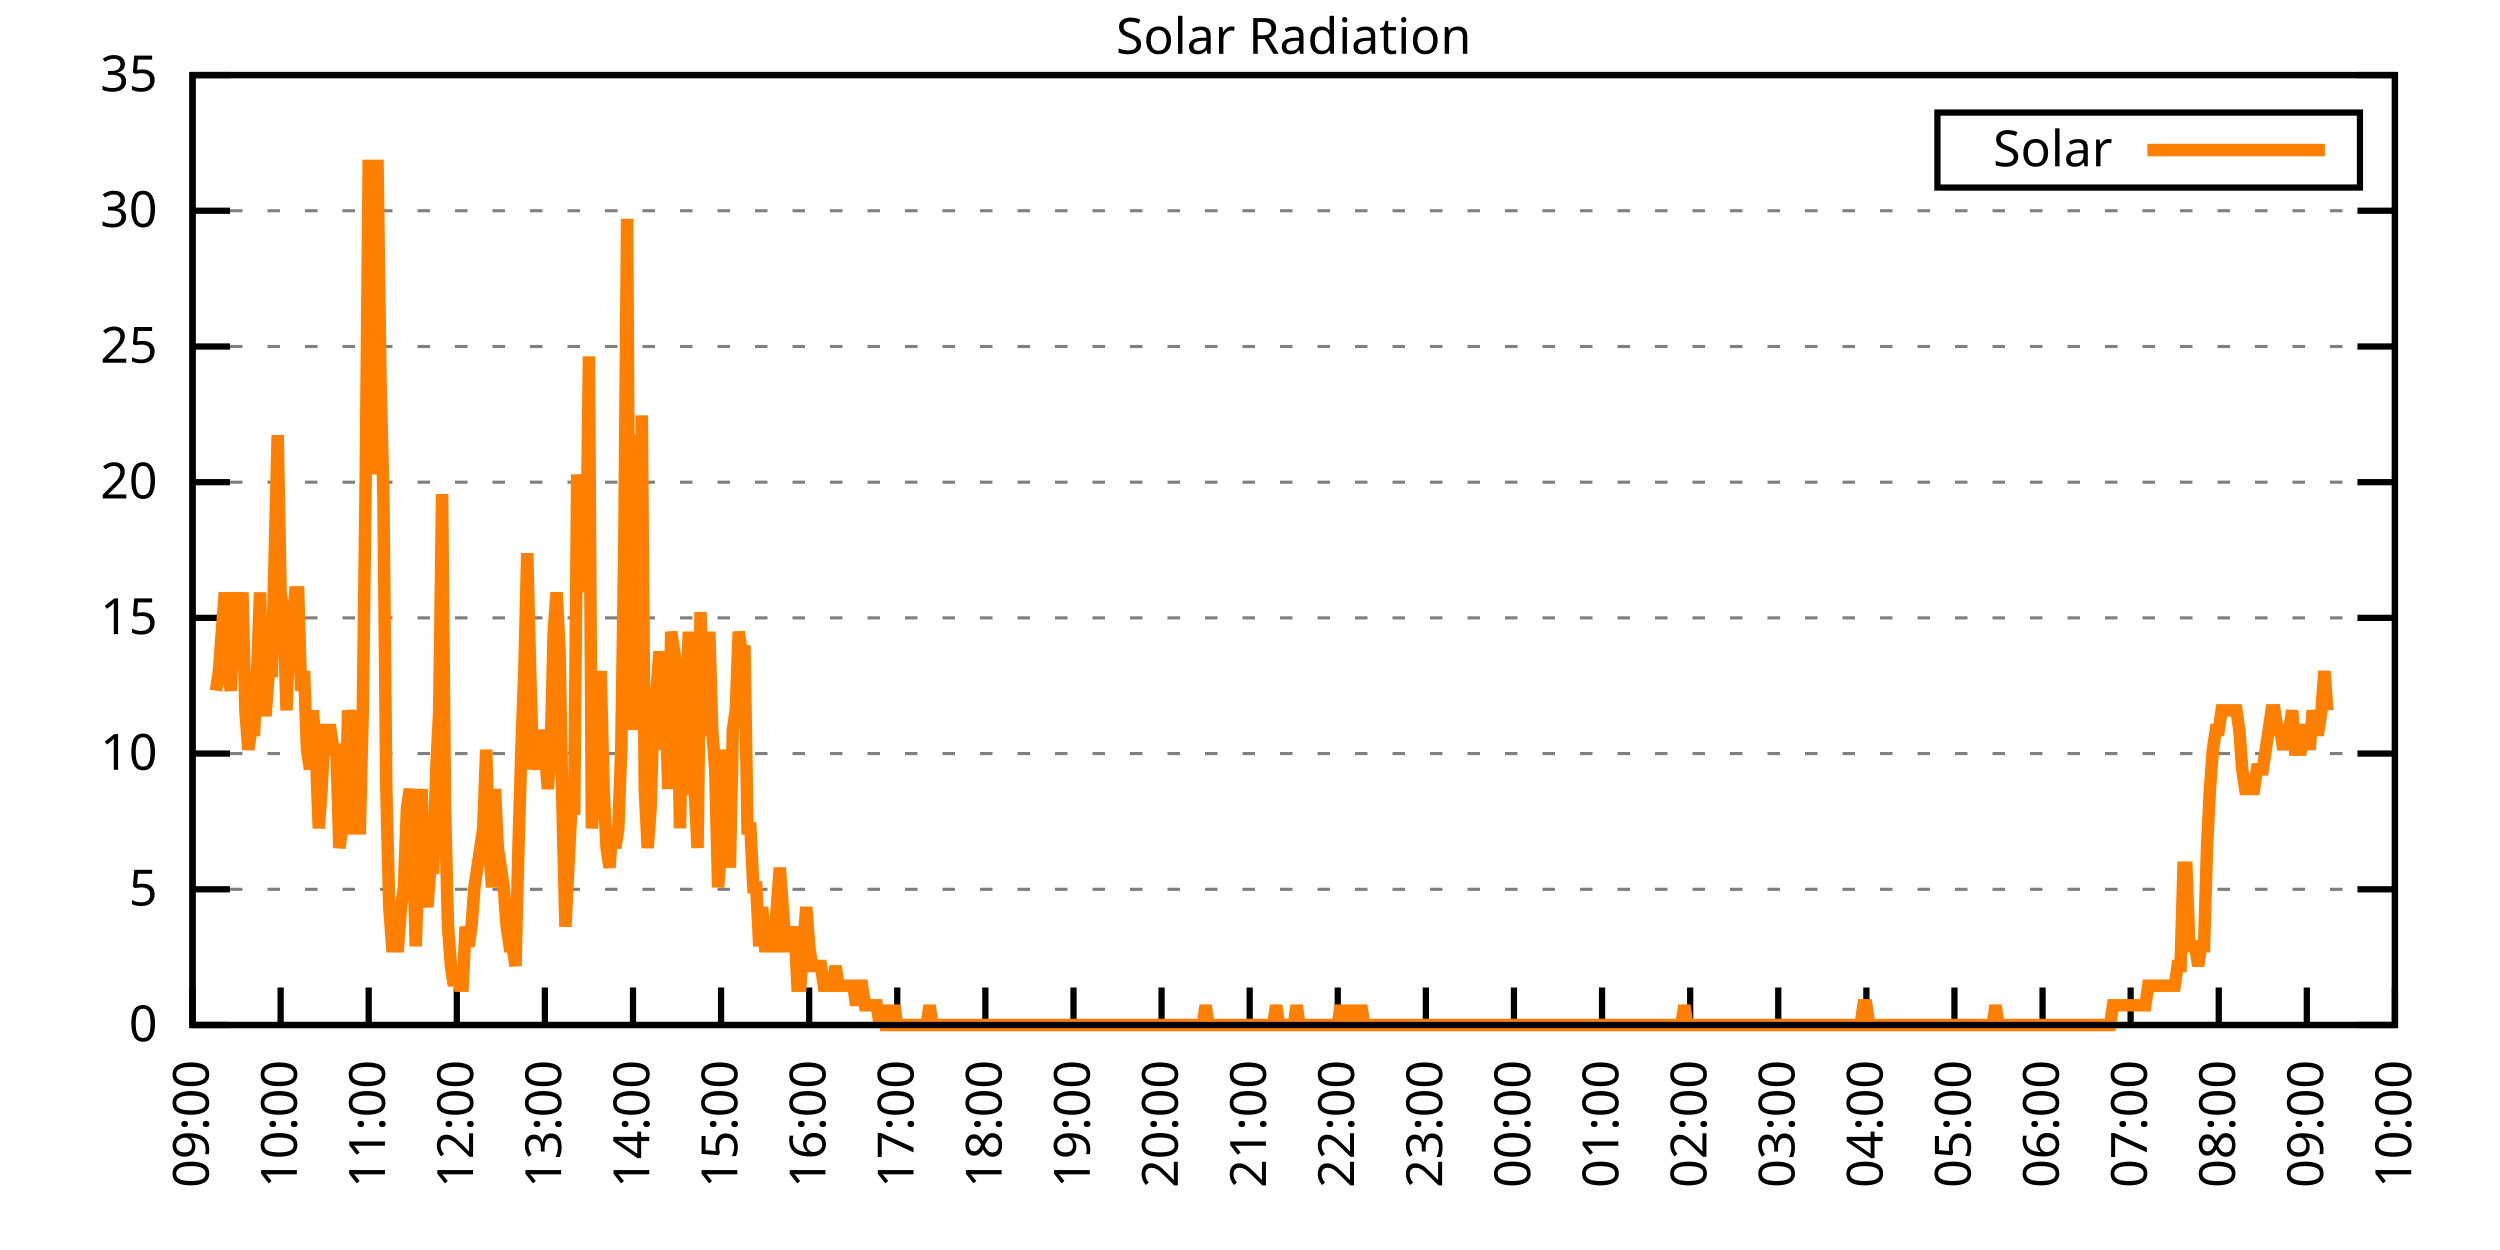
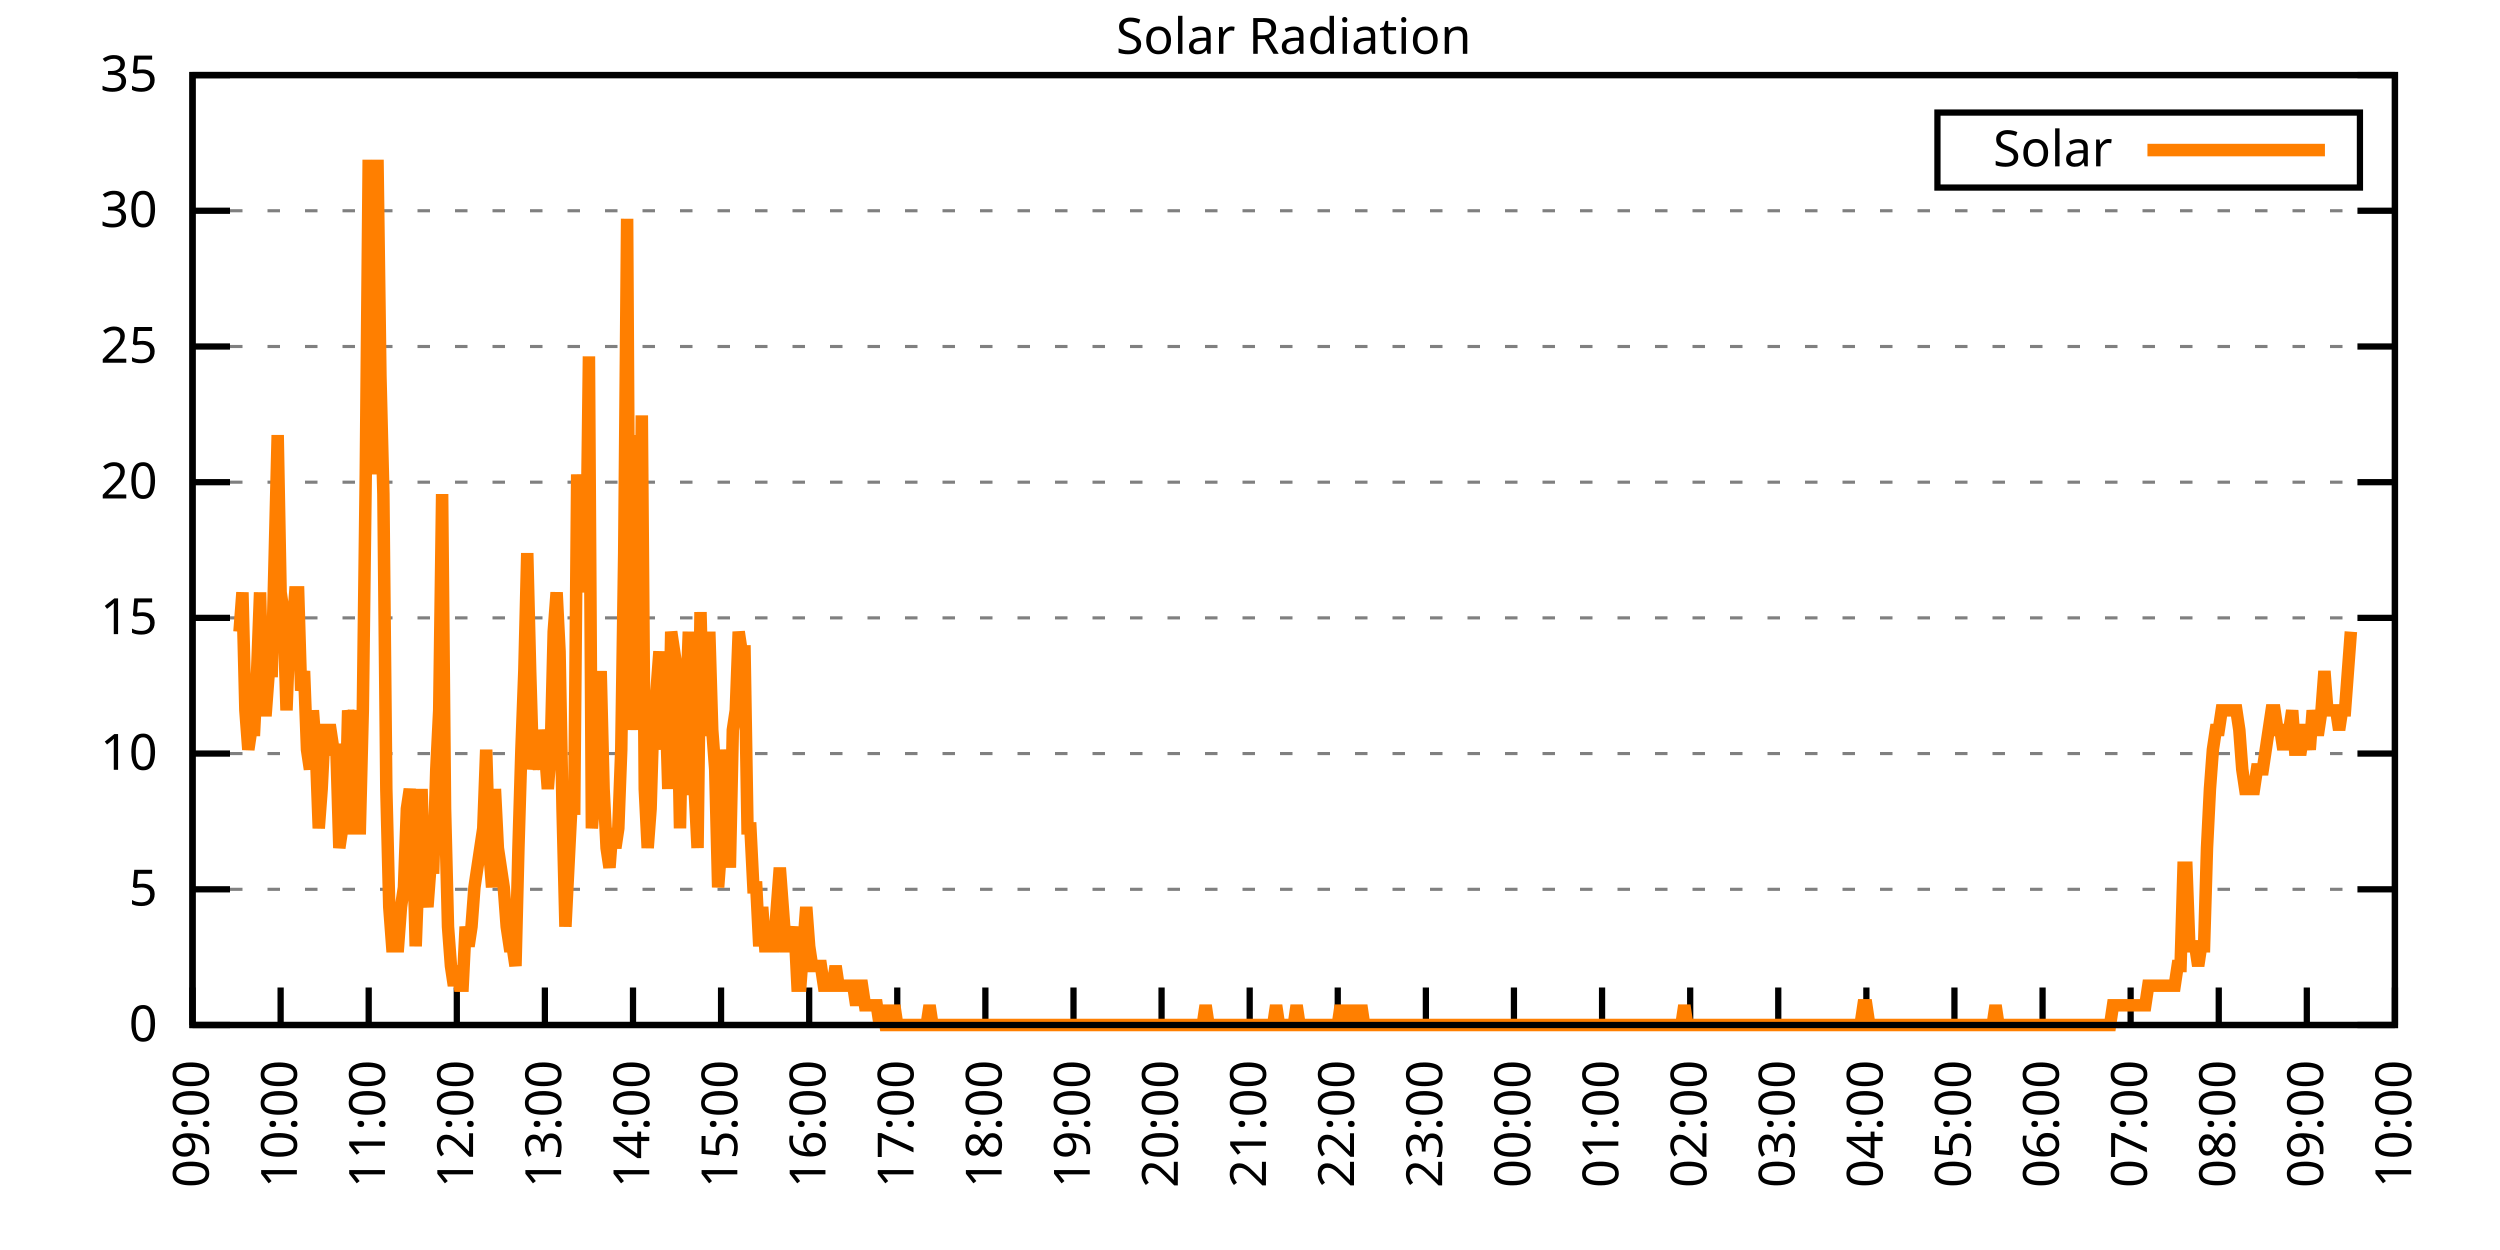
<svg xmlns="http://www.w3.org/2000/svg" xmlns:xlink="http://www.w3.org/1999/xlink" width="400" height="200" viewBox="0 0 400 200">
  <g id="gnuplot_canvas">
    <rect x="0" y="0" width="400" height="200" fill="none" />
    <defs>
      <circle id="gpDot" r="0.5" stroke-width="0.5" stroke="currentColor" />
      <path id="gpPt0" stroke-width="0.333" stroke="currentColor" d="M-1,0 h2 M0,-1 v2" />
      <path id="gpPt1" stroke-width="0.333" stroke="currentColor" d="M-1,-1 L1,1 M1,-1 L-1,1" />
      <path id="gpPt2" stroke-width="0.333" stroke="currentColor" d="M-1,0 L1,0 M0,-1 L0,1 M-1,-1 L1,1 M-1,1 L1,-1" />
      <rect id="gpPt3" stroke-width="0.333" stroke="currentColor" x="-1" y="-1" width="2" height="2" />
      <rect id="gpPt4" stroke-width="0.333" stroke="currentColor" fill="currentColor" x="-1" y="-1" width="2" height="2" />
      <circle id="gpPt5" stroke-width="0.333" stroke="currentColor" cx="0" cy="0" r="1" />
      <use xlink:href="#gpPt5" id="gpPt6" fill="currentColor" stroke="none" />
      <path id="gpPt7" stroke-width="0.333" stroke="currentColor" d="M0,-1.33 L-1.33,0.67 L1.33,0.67 z" />
      <use xlink:href="#gpPt7" id="gpPt8" fill="currentColor" stroke="none" />
      <use xlink:href="#gpPt7" id="gpPt9" stroke="currentColor" transform="rotate(180)" />
      <use xlink:href="#gpPt9" id="gpPt10" fill="currentColor" stroke="none" />
      <use xlink:href="#gpPt3" id="gpPt11" stroke="currentColor" transform="rotate(45)" />
      <use xlink:href="#gpPt11" id="gpPt12" fill="currentColor" stroke="none" />
      <path id="gpPt13" stroke-width="0.333" stroke="currentColor" d="M0,1.330 L1.265,0.411 L0.782,-1.067 L-0.782,-1.076 L-1.265,0.411 z" />
      <use xlink:href="#gpPt13" id="gpPt14" fill="currentColor" stroke="none" />
      <filter id="textbox" filterUnits="objectBoundingBox" x="0" y="0" height="1" width="1">
        <feFlood flood-color="white" flood-opacity="1" result="bgnd" />
        <feComposite in="SourceGraphic" in2="bgnd" operator="atop" />
      </filter>
      <filter id="greybox" filterUnits="objectBoundingBox" x="0" y="0" height="1" width="1">
        <feFlood flood-color="lightgrey" flood-opacity="1" result="grey" />
        <feComposite in="SourceGraphic" in2="grey" operator="atop" />
      </filter>
    </defs>
    <g fill="none" color="white" stroke="currentColor" stroke-width="1.00" stroke-linecap="butt" stroke-linejoin="miter">
</g>
    <g fill="none" color="black" stroke="currentColor" stroke-width="1.00" stroke-linecap="butt" stroke-linejoin="miter">
      <g stroke="none" shape-rendering="crispEdges">
        <polygon fill="rgb(255, 255, 255)" points="30.80,164.00 383.18,164.00 383.18,12.02 30.80,12.02 " />
      </g>
    </g>
    <g fill="none" color="black" stroke="currentColor" stroke-width="1.00" stroke-linecap="butt" stroke-linejoin="miter">
</g>
    <g fill="none" color="black" stroke="black" stroke-width="0.50" stroke-linecap="butt" stroke-linejoin="miter">
</g>
    <g fill="none" color="gray" stroke="currentColor" stroke-width="0.50" stroke-linecap="butt" stroke-linejoin="miter">
      <path stroke="gray" stroke-dasharray="2,4" class="gridline" d="M30.80,164.00 L383.19,164.00  " />
    </g>
    <g fill="none" color="gray" stroke="gray" stroke-width="1.00" stroke-linecap="butt" stroke-linejoin="miter">
</g>
    <g fill="none" color="black" stroke="currentColor" stroke-width="1.00" stroke-linecap="butt" stroke-linejoin="miter">
      <path stroke="black" d="M30.80,164.00 L36.80,164.00 M383.19,164.00 L377.19,164.00  " />
      <g transform="translate(25.20,166.60)" stroke="none" fill="black" font-family="Sans" font-size="8.00" text-anchor="end">
        <text>
          <tspan font-family="Sans"> 0</tspan>
        </text>
      </g>
    </g>
    <g fill="none" color="black" stroke="currentColor" stroke-width="1.00" stroke-linecap="butt" stroke-linejoin="miter">
</g>
    <g fill="none" color="black" stroke="black" stroke-width="0.50" stroke-linecap="butt" stroke-linejoin="miter">
</g>
    <g fill="none" color="gray" stroke="currentColor" stroke-width="0.50" stroke-linecap="butt" stroke-linejoin="miter">
      <path stroke="gray" stroke-dasharray="2,4" class="gridline" d="M30.80,142.29 L383.19,142.29  " />
    </g>
    <g fill="none" color="gray" stroke="gray" stroke-width="1.00" stroke-linecap="butt" stroke-linejoin="miter">
</g>
    <g fill="none" color="black" stroke="currentColor" stroke-width="1.00" stroke-linecap="butt" stroke-linejoin="miter">
      <path stroke="black" d="M30.80,142.29 L36.80,142.29 M383.19,142.29 L377.19,142.29  " />
      <g transform="translate(25.20,144.89)" stroke="none" fill="black" font-family="Sans" font-size="8.00" text-anchor="end">
        <text>
          <tspan font-family="Sans"> 5</tspan>
        </text>
      </g>
    </g>
    <g fill="none" color="black" stroke="currentColor" stroke-width="1.00" stroke-linecap="butt" stroke-linejoin="miter">
</g>
    <g fill="none" color="black" stroke="black" stroke-width="0.50" stroke-linecap="butt" stroke-linejoin="miter">
</g>
    <g fill="none" color="gray" stroke="currentColor" stroke-width="0.50" stroke-linecap="butt" stroke-linejoin="miter">
      <path stroke="gray" stroke-dasharray="2,4" class="gridline" d="M30.80,120.57 L383.19,120.57  " />
    </g>
    <g fill="none" color="gray" stroke="gray" stroke-width="1.00" stroke-linecap="butt" stroke-linejoin="miter">
</g>
    <g fill="none" color="black" stroke="currentColor" stroke-width="1.00" stroke-linecap="butt" stroke-linejoin="miter">
      <path stroke="black" d="M30.80,120.57 L36.80,120.57 M383.19,120.57 L377.19,120.57  " />
      <g transform="translate(25.20,123.17)" stroke="none" fill="black" font-family="Sans" font-size="8.00" text-anchor="end">
        <text>
          <tspan font-family="Sans"> 10</tspan>
        </text>
      </g>
    </g>
    <g fill="none" color="black" stroke="currentColor" stroke-width="1.00" stroke-linecap="butt" stroke-linejoin="miter">
</g>
    <g fill="none" color="black" stroke="black" stroke-width="0.50" stroke-linecap="butt" stroke-linejoin="miter">
</g>
    <g fill="none" color="gray" stroke="currentColor" stroke-width="0.50" stroke-linecap="butt" stroke-linejoin="miter">
      <path stroke="gray" stroke-dasharray="2,4" class="gridline" d="M30.80,98.86 L383.19,98.86  " />
    </g>
    <g fill="none" color="gray" stroke="gray" stroke-width="1.00" stroke-linecap="butt" stroke-linejoin="miter">
</g>
    <g fill="none" color="black" stroke="currentColor" stroke-width="1.00" stroke-linecap="butt" stroke-linejoin="miter">
      <path stroke="black" d="M30.80,98.86 L36.80,98.86 M383.19,98.86 L377.19,98.86  " />
      <g transform="translate(25.20,101.46)" stroke="none" fill="black" font-family="Sans" font-size="8.00" text-anchor="end">
        <text>
          <tspan font-family="Sans"> 15</tspan>
        </text>
      </g>
    </g>
    <g fill="none" color="black" stroke="currentColor" stroke-width="1.00" stroke-linecap="butt" stroke-linejoin="miter">
</g>
    <g fill="none" color="black" stroke="black" stroke-width="0.50" stroke-linecap="butt" stroke-linejoin="miter">
</g>
    <g fill="none" color="gray" stroke="currentColor" stroke-width="0.50" stroke-linecap="butt" stroke-linejoin="miter">
      <path stroke="gray" stroke-dasharray="2,4" class="gridline" d="M30.80,77.15 L383.19,77.15  " />
    </g>
    <g fill="none" color="gray" stroke="gray" stroke-width="1.00" stroke-linecap="butt" stroke-linejoin="miter">
</g>
    <g fill="none" color="black" stroke="currentColor" stroke-width="1.00" stroke-linecap="butt" stroke-linejoin="miter">
      <path stroke="black" d="M30.80,77.15 L36.80,77.15 M383.19,77.15 L377.19,77.15  " />
      <g transform="translate(25.20,79.75)" stroke="none" fill="black" font-family="Sans" font-size="8.00" text-anchor="end">
        <text>
          <tspan font-family="Sans"> 20</tspan>
        </text>
      </g>
    </g>
    <g fill="none" color="black" stroke="currentColor" stroke-width="1.00" stroke-linecap="butt" stroke-linejoin="miter">
</g>
    <g fill="none" color="black" stroke="black" stroke-width="0.50" stroke-linecap="butt" stroke-linejoin="miter">
</g>
    <g fill="none" color="gray" stroke="currentColor" stroke-width="0.50" stroke-linecap="butt" stroke-linejoin="miter">
      <path stroke="gray" stroke-dasharray="2,4" class="gridline" d="M30.80,55.44 L383.19,55.44  " />
    </g>
    <g fill="none" color="gray" stroke="gray" stroke-width="1.00" stroke-linecap="butt" stroke-linejoin="miter">
</g>
    <g fill="none" color="black" stroke="currentColor" stroke-width="1.00" stroke-linecap="butt" stroke-linejoin="miter">
      <path stroke="black" d="M30.80,55.44 L36.80,55.44 M383.19,55.44 L377.19,55.44  " />
      <g transform="translate(25.20,58.04)" stroke="none" fill="black" font-family="Sans" font-size="8.00" text-anchor="end">
        <text>
          <tspan font-family="Sans"> 25</tspan>
        </text>
      </g>
    </g>
    <g fill="none" color="black" stroke="currentColor" stroke-width="1.00" stroke-linecap="butt" stroke-linejoin="miter">
</g>
    <g fill="none" color="black" stroke="black" stroke-width="0.50" stroke-linecap="butt" stroke-linejoin="miter">
</g>
    <g fill="none" color="gray" stroke="currentColor" stroke-width="0.50" stroke-linecap="butt" stroke-linejoin="miter">
      <path stroke="gray" stroke-dasharray="2,4" class="gridline" d="M30.80,33.72 L383.19,33.72  " />
    </g>
    <g fill="none" color="gray" stroke="gray" stroke-width="1.00" stroke-linecap="butt" stroke-linejoin="miter">
</g>
    <g fill="none" color="black" stroke="currentColor" stroke-width="1.00" stroke-linecap="butt" stroke-linejoin="miter">
      <path stroke="black" d="M30.80,33.72 L36.80,33.72 M383.19,33.72 L377.19,33.72  " />
      <g transform="translate(25.20,36.32)" stroke="none" fill="black" font-family="Sans" font-size="8.00" text-anchor="end">
        <text>
          <tspan font-family="Sans"> 30</tspan>
        </text>
      </g>
    </g>
    <g fill="none" color="black" stroke="currentColor" stroke-width="1.00" stroke-linecap="butt" stroke-linejoin="miter">
</g>
    <g fill="none" color="black" stroke="black" stroke-width="0.50" stroke-linecap="butt" stroke-linejoin="miter">
</g>
    <g fill="none" color="gray" stroke="currentColor" stroke-width="0.50" stroke-linecap="butt" stroke-linejoin="miter">
      <path stroke="gray" stroke-dasharray="2,4" class="gridline" d="M30.80,12.01 L383.19,12.01  " />
    </g>
    <g fill="none" color="gray" stroke="gray" stroke-width="1.00" stroke-linecap="butt" stroke-linejoin="miter">
</g>
    <g fill="none" color="black" stroke="currentColor" stroke-width="1.00" stroke-linecap="butt" stroke-linejoin="miter">
      <path stroke="black" d="M30.80,12.01 L36.80,12.01 M383.19,12.01 L377.19,12.01  " />
      <g transform="translate(25.20,14.61)" stroke="none" fill="black" font-family="Sans" font-size="8.00" text-anchor="end">
        <text>
          <tspan font-family="Sans"> 35</tspan>
        </text>
      </g>
    </g>
    <g fill="none" color="black" stroke="currentColor" stroke-width="1.00" stroke-linecap="butt" stroke-linejoin="miter">
      <path stroke="black" d="M30.80,164.00 L30.80,158.00  " />
      <g transform="translate(33.40,169.60) rotate(270.00)" stroke="none" fill="black" font-family="Sans" font-size="8.00" text-anchor="end">
        <text>
          <tspan font-family="Sans">09:00</tspan>
        </text>
      </g>
    </g>
    <g fill="none" color="black" stroke="currentColor" stroke-width="1.00" stroke-linecap="butt" stroke-linejoin="miter">
      <path stroke="black" d="M44.90,164.00 L44.90,158.00  " />
      <g transform="translate(47.50,169.60) rotate(270.00)" stroke="none" fill="black" font-family="Sans" font-size="8.00" text-anchor="end">
        <text>
          <tspan font-family="Sans">10:00</tspan>
        </text>
      </g>
    </g>
    <g fill="none" color="black" stroke="currentColor" stroke-width="1.00" stroke-linecap="butt" stroke-linejoin="miter">
      <path stroke="black" d="M58.99,164.00 L58.99,158.00  " />
      <g transform="translate(61.59,169.60) rotate(270.00)" stroke="none" fill="black" font-family="Sans" font-size="8.00" text-anchor="end">
        <text>
          <tspan font-family="Sans">11:00</tspan>
        </text>
      </g>
    </g>
    <g fill="none" color="black" stroke="currentColor" stroke-width="1.00" stroke-linecap="butt" stroke-linejoin="miter">
      <path stroke="black" d="M73.09,164.00 L73.09,158.00  " />
      <g transform="translate(75.69,169.60) rotate(270.00)" stroke="none" fill="black" font-family="Sans" font-size="8.00" text-anchor="end">
        <text>
          <tspan font-family="Sans">12:00</tspan>
        </text>
      </g>
    </g>
    <g fill="none" color="black" stroke="currentColor" stroke-width="1.00" stroke-linecap="butt" stroke-linejoin="miter">
      <path stroke="black" d="M87.18,164.00 L87.18,158.00  " />
      <g transform="translate(89.78,169.60) rotate(270.00)" stroke="none" fill="black" font-family="Sans" font-size="8.00" text-anchor="end">
        <text>
          <tspan font-family="Sans">13:00</tspan>
        </text>
      </g>
    </g>
    <g fill="none" color="black" stroke="currentColor" stroke-width="1.00" stroke-linecap="butt" stroke-linejoin="miter">
      <path stroke="black" d="M101.28,164.00 L101.28,158.00  " />
      <g transform="translate(103.88,169.60) rotate(270.00)" stroke="none" fill="black" font-family="Sans" font-size="8.00" text-anchor="end">
        <text>
          <tspan font-family="Sans">14:00</tspan>
        </text>
      </g>
    </g>
    <g fill="none" color="black" stroke="currentColor" stroke-width="1.00" stroke-linecap="butt" stroke-linejoin="miter">
      <path stroke="black" d="M115.37,164.00 L115.37,158.00  " />
      <g transform="translate(117.97,169.60) rotate(270.00)" stroke="none" fill="black" font-family="Sans" font-size="8.00" text-anchor="end">
        <text>
          <tspan font-family="Sans">15:00</tspan>
        </text>
      </g>
    </g>
    <g fill="none" color="black" stroke="currentColor" stroke-width="1.00" stroke-linecap="butt" stroke-linejoin="miter">
      <path stroke="black" d="M129.47,164.00 L129.47,158.00  " />
      <g transform="translate(132.07,169.60) rotate(270.00)" stroke="none" fill="black" font-family="Sans" font-size="8.00" text-anchor="end">
        <text>
          <tspan font-family="Sans">16:00</tspan>
        </text>
      </g>
    </g>
    <g fill="none" color="black" stroke="currentColor" stroke-width="1.00" stroke-linecap="butt" stroke-linejoin="miter">
      <path stroke="black" d="M143.56,164.00 L143.56,158.00  " />
      <g transform="translate(146.16,169.60) rotate(270.00)" stroke="none" fill="black" font-family="Sans" font-size="8.00" text-anchor="end">
        <text>
          <tspan font-family="Sans">17:00</tspan>
        </text>
      </g>
    </g>
    <g fill="none" color="black" stroke="currentColor" stroke-width="1.00" stroke-linecap="butt" stroke-linejoin="miter">
      <path stroke="black" d="M157.66,164.00 L157.66,158.00  " />
      <g transform="translate(160.26,169.60) rotate(270.00)" stroke="none" fill="black" font-family="Sans" font-size="8.00" text-anchor="end">
        <text>
          <tspan font-family="Sans">18:00</tspan>
        </text>
      </g>
    </g>
    <g fill="none" color="black" stroke="currentColor" stroke-width="1.00" stroke-linecap="butt" stroke-linejoin="miter">
      <path stroke="black" d="M171.76,164.00 L171.76,158.00  " />
      <g transform="translate(174.36,169.60) rotate(270.00)" stroke="none" fill="black" font-family="Sans" font-size="8.00" text-anchor="end">
        <text>
          <tspan font-family="Sans">19:00</tspan>
        </text>
      </g>
    </g>
    <g fill="none" color="black" stroke="currentColor" stroke-width="1.00" stroke-linecap="butt" stroke-linejoin="miter">
      <path stroke="black" d="M185.85,164.00 L185.85,158.00  " />
      <g transform="translate(188.45,169.60) rotate(270.00)" stroke="none" fill="black" font-family="Sans" font-size="8.00" text-anchor="end">
        <text>
          <tspan font-family="Sans">20:00</tspan>
        </text>
      </g>
    </g>
    <g fill="none" color="black" stroke="currentColor" stroke-width="1.00" stroke-linecap="butt" stroke-linejoin="miter">
      <path stroke="black" d="M199.95,164.00 L199.95,158.00  " />
      <g transform="translate(202.55,169.60) rotate(270.00)" stroke="none" fill="black" font-family="Sans" font-size="8.00" text-anchor="end">
        <text>
          <tspan font-family="Sans">21:00</tspan>
        </text>
      </g>
    </g>
    <g fill="none" color="black" stroke="currentColor" stroke-width="1.00" stroke-linecap="butt" stroke-linejoin="miter">
      <path stroke="black" d="M214.04,164.00 L214.04,158.00  " />
      <g transform="translate(216.64,169.60) rotate(270.00)" stroke="none" fill="black" font-family="Sans" font-size="8.00" text-anchor="end">
        <text>
          <tspan font-family="Sans">22:00</tspan>
        </text>
      </g>
    </g>
    <g fill="none" color="black" stroke="currentColor" stroke-width="1.00" stroke-linecap="butt" stroke-linejoin="miter">
      <path stroke="black" d="M228.14,164.00 L228.14,158.00  " />
      <g transform="translate(230.74,169.60) rotate(270.00)" stroke="none" fill="black" font-family="Sans" font-size="8.00" text-anchor="end">
        <text>
          <tspan font-family="Sans">23:00</tspan>
        </text>
      </g>
    </g>
    <g fill="none" color="black" stroke="currentColor" stroke-width="1.00" stroke-linecap="butt" stroke-linejoin="miter">
      <path stroke="black" d="M242.23,164.00 L242.23,158.00  " />
      <g transform="translate(244.83,169.60) rotate(270.00)" stroke="none" fill="black" font-family="Sans" font-size="8.00" text-anchor="end">
        <text>
          <tspan font-family="Sans">00:00</tspan>
        </text>
      </g>
    </g>
    <g fill="none" color="black" stroke="currentColor" stroke-width="1.00" stroke-linecap="butt" stroke-linejoin="miter">
      <path stroke="black" d="M256.33,164.00 L256.33,158.00  " />
      <g transform="translate(258.93,169.60) rotate(270.00)" stroke="none" fill="black" font-family="Sans" font-size="8.00" text-anchor="end">
        <text>
          <tspan font-family="Sans">01:00</tspan>
        </text>
      </g>
    </g>
    <g fill="none" color="black" stroke="currentColor" stroke-width="1.00" stroke-linecap="butt" stroke-linejoin="miter">
      <path stroke="black" d="M270.43,164.00 L270.43,158.00  " />
      <g transform="translate(273.03,169.60) rotate(270.00)" stroke="none" fill="black" font-family="Sans" font-size="8.00" text-anchor="end">
        <text>
          <tspan font-family="Sans">02:00</tspan>
        </text>
      </g>
    </g>
    <g fill="none" color="black" stroke="currentColor" stroke-width="1.00" stroke-linecap="butt" stroke-linejoin="miter">
      <path stroke="black" d="M284.52,164.00 L284.52,158.00  " />
      <g transform="translate(287.12,169.60) rotate(270.00)" stroke="none" fill="black" font-family="Sans" font-size="8.00" text-anchor="end">
        <text>
          <tspan font-family="Sans">03:00</tspan>
        </text>
      </g>
    </g>
    <g fill="none" color="black" stroke="currentColor" stroke-width="1.00" stroke-linecap="butt" stroke-linejoin="miter">
      <path stroke="black" d="M298.62,164.00 L298.62,158.00  " />
      <g transform="translate(301.22,169.60) rotate(270.00)" stroke="none" fill="black" font-family="Sans" font-size="8.00" text-anchor="end">
        <text>
          <tspan font-family="Sans">04:00</tspan>
        </text>
      </g>
    </g>
    <g fill="none" color="black" stroke="currentColor" stroke-width="1.00" stroke-linecap="butt" stroke-linejoin="miter">
      <path stroke="black" d="M312.71,164.00 L312.71,158.00  " />
      <g transform="translate(315.31,169.60) rotate(270.00)" stroke="none" fill="black" font-family="Sans" font-size="8.00" text-anchor="end">
        <text>
          <tspan font-family="Sans">05:00</tspan>
        </text>
      </g>
    </g>
    <g fill="none" color="black" stroke="currentColor" stroke-width="1.00" stroke-linecap="butt" stroke-linejoin="miter">
      <path stroke="black" d="M326.81,164.00 L326.81,158.00  " />
      <g transform="translate(329.41,169.60) rotate(270.00)" stroke="none" fill="black" font-family="Sans" font-size="8.00" text-anchor="end">
        <text>
          <tspan font-family="Sans">06:00</tspan>
        </text>
      </g>
    </g>
    <g fill="none" color="black" stroke="currentColor" stroke-width="1.00" stroke-linecap="butt" stroke-linejoin="miter">
      <path stroke="black" d="M340.90,164.00 L340.90,158.00  " />
      <g transform="translate(343.50,169.60) rotate(270.00)" stroke="none" fill="black" font-family="Sans" font-size="8.00" text-anchor="end">
        <text>
          <tspan font-family="Sans">07:00</tspan>
        </text>
      </g>
    </g>
    <g fill="none" color="black" stroke="currentColor" stroke-width="1.00" stroke-linecap="butt" stroke-linejoin="miter">
      <path stroke="black" d="M355.00,164.00 L355.00,158.00  " />
      <g transform="translate(357.60,169.60) rotate(270.00)" stroke="none" fill="black" font-family="Sans" font-size="8.00" text-anchor="end">
        <text>
          <tspan font-family="Sans">08:00</tspan>
        </text>
      </g>
    </g>
    <g fill="none" color="black" stroke="currentColor" stroke-width="1.00" stroke-linecap="butt" stroke-linejoin="miter">
      <path stroke="black" d="M369.09,164.00 L369.09,158.00  " />
      <g transform="translate(371.69,169.60) rotate(270.00)" stroke="none" fill="black" font-family="Sans" font-size="8.00" text-anchor="end">
        <text>
          <tspan font-family="Sans">09:00</tspan>
        </text>
      </g>
    </g>
    <g fill="none" color="black" stroke="currentColor" stroke-width="1.00" stroke-linecap="butt" stroke-linejoin="miter">
      <path stroke="black" d="M383.19,164.00 L383.19,158.00  " />
      <g transform="translate(385.79,169.60) rotate(270.00)" stroke="none" fill="black" font-family="Sans" font-size="8.00" text-anchor="end">
        <text>
          <tspan font-family="Sans">10:00</tspan>
        </text>
      </g>
    </g>
    <g fill="none" color="black" stroke="currentColor" stroke-width="1.00" stroke-linecap="butt" stroke-linejoin="miter">
</g>
    <g fill="none" color="black" stroke="currentColor" stroke-width="1.00" stroke-linecap="butt" stroke-linejoin="miter">
      <path stroke="black" d="M30.80,12.01 L30.80,164.00 L383.19,164.00 L383.19,12.01 L30.80,12.01 Z  " />
    </g>
    <g fill="none" color="black" stroke="currentColor" stroke-width="1.00" stroke-linecap="butt" stroke-linejoin="miter">
</g>
    <g fill="none" color="black" stroke="currentColor" stroke-width="1.00" stroke-linecap="butt" stroke-linejoin="miter">
      <path stroke="black" d="M309.99,30.01 L309.99,18.01 L377.59,18.01 L377.59,30.01 L309.99,30.01 Z  " />
    </g>
    <g id="Solar_Radiation_plot_1">
      <g fill="none" color="white" stroke="black" stroke-width="2.00" stroke-linecap="butt" stroke-linejoin="miter">
</g>
      <g fill="none" color="black" stroke="currentColor" stroke-width="2.00" stroke-linecap="butt" stroke-linejoin="miter">
        <g transform="translate(337.99,26.61)" stroke="none" fill="black" font-family="Sans" font-size="8.00" text-anchor="end">
          <text>
            <tspan font-family="Sans">Solar</tspan>
          </text>
        </g>
      </g>
      <g fill="none" color="black" stroke="currentColor" stroke-width="2.00" stroke-linecap="butt" stroke-linejoin="miter">
-         <path stroke="rgb(255, 127,   0)" d="M343.59,24.01 L371.99,24.01 M34.56,110.51 L35.03,107.37 L35.50,101.07 L35.97,94.78 L36.44,107.37 L36.91,110.51   L37.38,101.07 L37.85,94.78 L38.32,101.07 L38.79,94.78 L39.26,113.66 L39.73,119.95 L40.20,116.80 L40.67,116.80   L41.14,107.37 L41.61,94.78 L42.08,113.66 L42.55,113.66 L43.02,107.37 L43.49,107.37 L43.96,88.49 L44.43,69.61   L44.90,94.78 L45.37,97.93 L45.84,113.66 L46.31,101.07 L46.78,101.07 L47.24,94.78 L47.71,94.78 L48.18,110.51   L48.65,107.37 L49.12,119.95 L49.59,123.10 L50.06,113.66 L50.53,119.95 L51.00,132.54 L51.47,126.24 L51.94,116.80   L52.41,116.80 L52.88,116.80 L53.35,119.95 L53.82,119.95 L54.29,135.68 L54.76,132.54 L55.23,132.54 L55.70,113.66   L56.17,116.80 L56.64,113.66 L57.11,132.54 L57.58,132.54 L58.05,113.66 L58.52,75.90 L58.99,25.56 L59.46,75.90   L59.93,50.73 L60.40,25.56 L60.87,60.17 L61.34,79.05 L61.81,126.24 L62.28,145.12 L62.75,151.41 L63.22,151.41   L63.69,151.41 L64.16,145.12 L64.63,141.98 L65.10,129.39 L65.57,126.24 L66.04,132.54 L66.51,151.41 L66.98,138.83   L67.45,126.24 L67.92,141.98 L68.39,145.12 L68.86,138.83 L69.33,138.83 L69.80,123.10 L70.27,113.66 L70.74,79.05   L71.21,129.39 L71.68,148.27 L72.15,154.56 L72.62,157.71 L73.09,154.56 L73.56,157.71 L74.03,157.71 L74.50,148.27   L74.97,151.41 L75.44,148.27 L75.91,141.98 L76.38,138.83 L76.85,135.68 L77.32,132.54 L77.79,119.95 L78.26,135.68   L78.73,141.98 L79.19,126.24 L79.66,135.68 L80.13,138.83 L80.60,141.98 L81.07,148.27 L81.54,151.41 L82.01,151.41   L82.48,154.56 L82.95,135.68 L83.42,119.95 L83.89,107.37 L84.36,88.49 L84.83,107.37 L85.30,123.10 L85.77,119.95   L86.24,123.10 L86.71,116.80 L87.18,119.95 L87.65,126.24 L88.12,119.95 L88.59,101.07 L89.06,94.78 L89.53,104.22   L90.00,129.39 L90.47,148.27 L90.94,138.83 L91.41,129.39 L91.88,129.39 L92.35,75.90 L92.82,88.49 L93.29,85.34   L93.76,94.78 L94.23,57.02 L94.70,132.54 L95.17,126.24 L95.64,119.95 L96.11,107.37 L96.58,126.24 L97.05,135.68   L97.52,138.83 L97.99,132.54 L98.46,135.68 L98.93,132.54 L99.40,119.95 L99.87,88.49 L100.34,35.00 L100.81,116.80   L101.28,97.93 L101.75,69.61 L102.22,116.80 L102.69,66.46 L103.16,126.24 L103.63,135.68 L104.10,129.39 L104.57,113.66   L105.04,110.51 L105.51,104.22 L105.98,119.95 L106.45,110.51 L106.92,126.24 L107.39,101.07 L107.86,104.22 L108.33,107.37   L108.80,132.54 L109.27,107.37 L109.74,113.66 L110.21,101.07 L110.68,126.24 L111.14,126.24 L111.61,135.68 L112.08,97.93   L112.55,116.80 L113.02,116.80 L113.49,101.07 L113.96,116.80 L114.43,123.10 L114.90,141.98 L115.37,135.68 L115.84,119.95   L116.31,126.24 L116.78,138.83 L117.25,116.80 L117.72,113.66 L118.19,101.07 L118.66,104.22 L119.13,104.22 L119.60,132.54   L120.07,132.54 L120.54,141.98 L121.01,141.98 L121.48,151.41 L121.95,145.12 L122.42,151.41 L122.89,151.41 L123.36,151.41   L123.83,151.41 L124.30,145.12 L124.77,138.83 L125.24,145.12 L125.71,151.41 L126.18,151.41 L126.65,151.41 L127.12,148.27   L127.59,157.71 L128.06,157.71 L128.53,151.41 L129.00,145.12 L129.47,151.41 L129.94,154.56 L130.41,154.56 L130.88,154.56   L131.35,154.56 L131.82,157.71 L132.29,157.71 L132.76,157.71 L133.23,157.71 L133.70,154.56 L134.17,157.71 L134.64,157.71   L135.11,157.71 L135.58,157.71 L136.05,157.71 L136.52,157.71 L136.99,160.85 L137.46,157.71 L137.93,157.71 L138.40,160.85   L138.87,160.85 L139.34,160.85 L139.81,160.85 L140.28,160.85 L140.75,164.00 L141.22,160.85 L141.69,164.00 L142.16,164.00   L142.63,164.00 L143.09,160.85 L143.56,164.00 L144.03,164.00 L144.50,164.00 L144.97,164.00 L145.44,164.00 L145.91,164.00   L146.38,164.00 L146.85,164.00 L147.32,164.00 L147.79,164.00 L148.26,164.00 L148.73,160.85 L149.20,164.00 L149.67,164.00   L150.14,164.00 L150.61,164.00 L151.08,164.00 L151.55,164.00 L152.02,164.00 L152.49,164.00 L152.96,164.00 L153.43,164.00   L153.90,164.00 L154.37,164.00 L154.84,164.00 L155.31,164.00 L155.78,164.00 L156.25,164.00 L156.72,164.00 L157.19,164.00   L157.66,164.00 L158.13,164.00 L158.60,164.00 L159.07,164.00 L159.54,164.00 L160.01,164.00 L160.71,164.00 L161.42,164.00   L161.89,164.00 L162.36,164.00 L162.83,164.00 L163.30,164.00 L163.77,164.00 L164.24,164.00 L164.71,164.00 L165.18,164.00   L165.65,164.00 L166.59,164.00 L167.06,164.00 L167.29,164.00 L168.00,164.00 L168.47,164.00 L168.94,164.00 L169.41,164.00   L169.88,164.00 L170.35,164.00 L170.82,164.00 L171.29,164.00 L171.76,164.00 L172.23,164.00 L172.70,164.00 L173.17,164.00   L173.64,164.00 L174.11,164.00 L174.58,164.00 L175.04,164.00 L175.51,164.00 L175.98,164.00 L176.45,164.00 L176.92,164.00   L177.39,164.00 L177.86,164.00 L178.33,164.00 L178.80,164.00 L179.27,164.00 L179.74,164.00 L180.21,164.00 L180.68,164.00   L181.15,164.00 L181.62,164.00 L182.09,164.00 L182.56,164.00 L183.03,164.00 L183.50,164.00 L183.97,164.00 L184.44,164.00   L184.91,164.00 L185.38,164.00 L185.85,164.00 L186.32,164.00 L186.79,164.00 L187.26,164.00 L187.73,164.00 L188.20,164.00   L188.67,164.00 L189.14,164.00 L189.61,164.00 L190.08,164.00 L190.55,164.00 L191.02,164.00 L191.49,164.00 L191.96,164.00   L192.43,164.00 L192.90,160.85 L193.37,164.00 L193.84,164.00 L194.31,164.00 L194.78,164.00 L195.25,164.00 L195.72,164.00   L196.19,164.00 L196.66,164.00 L197.13,164.00 L197.60,164.00 L198.07,164.00 L198.54,164.00 L199.01,164.00 L199.48,164.00   L199.95,164.00 L200.42,164.00 L200.89,164.00 L201.36,164.00 L201.83,164.00 L202.30,164.00 L202.77,164.00 L203.24,164.00   L203.71,164.00 L204.18,160.85 L204.65,164.00 L205.12,164.00 L205.59,164.00 L206.06,164.00 L206.53,164.00 L207.00,164.00   L207.46,160.85 L207.93,164.00 L208.40,164.00 L208.87,164.00 L209.34,164.00 L209.81,164.00 L210.28,164.00 L210.75,164.00   L211.22,164.00 L211.69,164.00 L212.16,164.00 L212.63,164.00 L213.10,164.00 L213.57,164.00 L214.04,164.00 L214.51,160.85   L214.98,164.00 L215.45,164.00 L215.92,164.00 L216.39,160.85 L216.86,164.00 L217.33,164.00 L217.80,160.85 L218.27,164.00   L218.74,164.00 L219.21,164.00 L219.68,164.00 L220.15,164.00 L220.62,164.00 L221.09,164.00 L221.56,164.00 L222.03,164.00   L222.50,164.00 L222.97,164.00 L223.44,164.00 L223.91,164.00 L224.38,164.00 L224.85,164.00 L225.32,164.00 L225.79,164.00   L226.26,164.00 L226.73,164.00 L227.20,164.00 L227.67,164.00 L228.14,164.00 L228.61,164.00 L229.08,164.00 L229.55,164.00   L230.02,164.00 L230.49,164.00 L230.96,164.00 L231.43,164.00 L231.90,164.00 L232.37,164.00 L232.84,164.00 L233.31,164.00   L233.78,164.00 L234.25,164.00 L234.72,164.00 L235.19,164.00 L235.66,164.00 L236.13,164.00 L236.60,164.00 L237.07,164.00   L237.54,164.00 L238.01,164.00 L238.48,164.00 L238.95,164.00 L239.41,164.00 L239.88,164.00 L240.35,164.00 L240.82,164.00   L241.29,164.00 L241.76,164.00 L242.23,164.00 L242.70,164.00 L243.17,164.00 L243.64,164.00 L244.11,164.00 L244.58,164.00   L245.05,164.00 L245.52,164.00 L245.99,164.00 L246.46,164.00 L246.93,164.00 L247.40,164.00 L247.87,164.00 L248.34,164.00   L248.81,164.00 L249.28,164.00 L249.75,164.00 L250.22,164.00 L250.69,164.00 L251.16,164.00 L251.63,164.00 L252.10,164.00   L252.57,164.00 L253.04,164.00 L253.51,164.00 L253.98,164.00 L254.45,164.00 L254.92,164.00 L255.39,164.00 L255.86,164.00   L256.33,164.00 L256.80,164.00 L257.27,164.00 L257.74,164.00 L258.21,164.00 L258.68,164.00 L259.15,164.00 L259.62,164.00   L260.09,164.00 L260.56,164.00 L261.03,164.00 L261.50,164.00 L261.97,164.00 L262.44,164.00 L262.91,164.00 L263.38,164.00   L263.85,164.00 L264.32,164.00 L264.79,164.00 L265.26,164.00 L265.73,164.00 L266.20,164.00 L266.67,164.00 L267.14,164.00   L267.61,164.00 L268.08,164.00 L268.55,164.00 L269.02,164.00 L269.49,160.85 L269.96,164.00 L270.43,164.00 L270.90,164.00   L271.36,164.00 L271.83,164.00 L272.30,164.00 L272.77,164.00 L273.24,164.00 L273.71,164.00 L274.18,164.00 L274.65,164.00   L275.12,164.00 L275.59,164.00 L276.06,164.00 L276.53,164.00 L277.00,164.00 L277.47,164.00 L277.94,164.00 L278.41,164.00   L278.88,164.00 L279.35,164.00 L279.82,164.00 L280.29,164.00 L280.76,164.00 L281.23,164.00 L281.70,164.00 L282.17,164.00   L282.64,164.00 L283.11,164.00 L283.58,164.00 L284.05,164.00 L284.52,164.00 L284.99,164.00 L285.46,164.00 L285.93,164.00   L286.40,164.00 L286.87,164.00 L287.34,164.00 L287.81,164.00 L288.28,164.00 L288.75,164.00 L289.22,164.00 L289.69,164.00   L290.16,164.00 L290.63,164.00 L291.10,164.00 L291.57,164.00 L292.04,164.00 L292.51,164.00 L292.98,164.00 L293.45,164.00   L293.92,164.00 L294.39,164.00 L294.86,164.00 L295.33,164.00 L295.80,164.00 L296.27,164.00 L296.74,164.00 L297.21,164.00   L297.68,164.00 L298.15,160.85 L298.62,160.85 L299.09,164.00 L299.56,164.00 L300.03,164.00 L300.50,164.00 L300.97,164.00   L301.44,164.00 L301.91,164.00 L302.38,164.00 L302.85,164.00 L303.31,164.00 L303.78,164.00 L304.25,164.00 L304.72,164.00   L305.19,164.00 L305.66,164.00 L306.13,164.00 L306.60,164.00 L307.07,164.00 L307.54,164.00 L308.01,164.00 L308.48,164.00   L308.95,164.00 L309.42,164.00 L309.89,164.00 L310.36,164.00 L310.83,164.00 L311.30,164.00 L311.77,164.00 L312.24,164.00   L312.71,164.00 L313.18,164.00 L313.65,164.00 L314.12,164.00 L314.59,164.00 L315.06,164.00 L315.53,164.00 L316.00,164.00   L316.47,164.00 L316.94,164.00 L317.41,164.00 L317.88,164.00 L318.35,164.00 L318.82,164.00 L319.29,160.85 L319.76,164.00   L320.23,164.00 L320.70,164.00 L321.17,164.00 L321.64,164.00 L322.11,164.00 L322.58,164.00 L323.05,164.00 L323.52,164.00   L323.99,164.00 L324.46,164.00 L324.93,164.00 L325.40,164.00 L325.87,164.00 L326.34,164.00 L326.81,164.00 L327.28,164.00   L327.75,164.00 L328.22,164.00 L328.69,164.00 L329.16,164.00 L329.63,164.00 L330.10,164.00 L330.57,164.00 L331.04,164.00   L331.51,164.00 L331.98,164.00 L332.45,164.00 L332.92,164.00 L333.39,164.00 L333.86,164.00 L334.33,164.00 L334.80,164.00   L335.26,164.00 L335.73,164.00 L336.20,164.00 L336.67,164.00 L337.14,164.00 L337.61,164.00 L338.08,160.85 L338.55,160.85   L339.02,160.85 L339.49,160.85 L339.96,160.85 L340.43,160.85 L340.90,160.85 L341.37,160.85 L341.84,160.85 L342.31,160.85   L342.78,160.85 L343.25,160.85 L343.72,157.71 L344.19,157.71 L344.66,157.71 L345.13,157.71 L345.60,157.71 L346.07,157.71   L346.54,157.71 L347.01,157.71 L347.48,157.71 L347.95,157.71 L348.42,154.56 L348.89,154.56 L349.36,138.83 L349.83,138.83   L350.30,151.41 L350.77,151.41 L351.24,151.41 L351.71,154.56 L352.18,151.41 L352.65,151.41 L353.12,135.68 L353.59,126.24   L354.06,119.95 L354.53,116.80 L355.00,116.80 L355.47,113.66 L355.94,113.66 L356.41,113.66 L356.88,113.66 L357.35,113.66   L357.82,113.66 L358.29,116.80 L358.76,123.10 L359.23,126.24 L359.70,126.24 L360.17,126.24 L360.64,126.24 L361.11,123.10   L361.58,123.10 L362.05,123.10 L362.52,119.95 L362.99,116.80 L363.46,113.66 L363.93,113.66 L364.40,116.80 L364.87,116.80   L365.34,119.95 L365.81,116.80 L366.28,116.80 L366.75,113.66 L367.21,119.95 L367.68,119.95 L368.15,119.95 L368.62,116.80   L369.09,116.80 L369.56,119.95 L370.03,113.66 L370.50,116.80 L370.97,116.80 L371.44,113.66 L371.91,107.37 L372.38,113.66    " />
+         <path stroke="rgb(255, 127,   0)" d="M343.59,24.01 L371.99,24.01 M38.32,101.07 L38.79,94.78 L39.26,113.66 L39.73,119.95 L40.20,116.80 L40.67,116.80   L41.14,107.37 L41.61,94.78 L42.08,113.66 L42.55,113.66 L43.02,107.37 L43.49,107.37 L43.96,88.49 L44.43,69.61   L44.90,94.78 L45.37,97.93 L45.84,113.66 L46.31,101.07 L46.78,101.07 L47.24,94.78 L47.71,94.78 L48.18,110.51   L48.65,107.37 L49.12,119.95 L49.59,123.10 L50.06,113.66 L50.53,119.95 L51.00,132.54 L51.47,126.24 L51.94,116.80   L52.41,116.80 L52.88,116.80 L53.35,119.95 L53.82,119.95 L54.29,135.68 L54.76,132.54 L55.23,132.54 L55.70,113.66   L56.17,116.80 L56.64,113.66 L57.11,132.54 L57.58,132.54 L58.05,113.66 L58.52,75.90 L58.99,25.56 L59.46,75.90   L59.93,50.73 L60.40,25.56 L60.87,60.17 L61.34,79.05 L61.81,126.24 L62.28,145.12 L62.75,151.41 L63.22,151.41   L63.69,151.41 L64.16,145.12 L64.63,141.98 L65.10,129.39 L65.57,126.24 L66.04,132.54 L66.51,151.41 L66.98,138.83   L67.45,126.24 L67.92,141.98 L68.39,145.12 L68.86,138.83 L69.33,138.83 L69.80,123.10 L70.27,113.66 L70.74,79.05   L71.21,129.39 L71.68,148.27 L72.15,154.56 L72.62,157.71 L73.09,154.56 L73.56,157.71 L74.03,157.71 L74.50,148.27   L74.97,151.41 L75.44,148.27 L75.91,141.98 L76.38,138.83 L76.85,135.68 L77.32,132.54 L77.79,119.95 L78.26,135.68   L78.73,141.98 L79.19,126.24 L79.66,135.68 L80.13,138.83 L80.60,141.98 L81.07,148.27 L81.54,151.41 L82.01,151.41   L82.48,154.56 L82.95,135.68 L83.42,119.95 L83.89,107.37 L84.36,88.49 L84.83,107.37 L85.30,123.10 L85.77,119.95   L86.24,123.10 L86.71,116.80 L87.18,119.95 L87.65,126.24 L88.12,119.95 L88.59,101.07 L89.06,94.78 L89.53,104.22   L90.00,129.39 L90.47,148.27 L90.94,138.83 L91.41,129.39 L91.88,129.39 L92.35,75.90 L92.82,88.49 L93.29,85.34   L93.76,94.78 L94.23,57.02 L94.70,132.54 L95.17,126.24 L95.64,119.95 L96.11,107.37 L96.58,126.24 L97.05,135.68   L97.52,138.83 L97.99,132.54 L98.46,135.68 L98.93,132.54 L99.40,119.95 L99.87,88.49 L100.34,35.00 L100.81,116.80   L101.28,97.93 L101.75,69.61 L102.22,116.80 L102.69,66.46 L103.16,126.24 L103.63,135.68 L104.10,129.39 L104.57,113.66   L105.04,110.51 L105.51,104.22 L105.98,119.95 L106.45,110.51 L106.92,126.24 L107.39,101.07 L107.86,104.22 L108.33,107.37   L108.80,132.54 L109.27,107.37 L109.74,113.66 L110.21,101.07 L110.68,126.24 L111.14,126.24 L111.61,135.68 L112.08,97.93   L112.55,116.80 L113.02,116.80 L113.49,101.07 L113.96,116.80 L114.43,123.10 L114.90,141.98 L115.37,135.68 L115.84,119.95   L116.31,126.24 L116.78,138.83 L117.25,116.80 L117.72,113.66 L118.19,101.07 L118.66,104.22 L119.13,104.22 L119.60,132.54   L120.07,132.54 L120.54,141.98 L121.01,141.98 L121.48,151.41 L121.95,145.12 L122.42,151.41 L122.89,151.41 L123.36,151.41   L123.83,151.41 L124.30,145.12 L124.77,138.83 L125.24,145.12 L125.71,151.41 L126.18,151.41 L126.65,151.41 L127.12,148.27   L127.59,157.71 L128.06,157.71 L128.53,151.41 L129.00,145.12 L129.47,151.41 L129.94,154.56 L130.41,154.56 L130.88,154.56   L131.35,154.56 L131.82,157.71 L132.29,157.71 L132.76,157.71 L133.23,157.71 L133.70,154.56 L134.17,157.71 L134.64,157.71   L135.11,157.71 L135.58,157.71 L136.05,157.71 L136.52,157.71 L136.99,160.85 L137.46,157.71 L137.93,157.71 L138.40,160.85   L138.87,160.85 L139.34,160.85 L139.81,160.85 L140.28,160.85 L140.75,164.00 L141.22,160.85 L141.69,164.00 L142.16,164.00   L142.63,164.00 L143.09,160.85 L143.56,164.00 L144.03,164.00 L144.50,164.00 L144.97,164.00 L145.44,164.00 L145.91,164.00   L146.38,164.00 L146.85,164.00 L147.32,164.00 L147.79,164.00 L148.26,164.00 L148.73,160.85 L149.20,164.00 L149.67,164.00   L150.14,164.00 L150.61,164.00 L151.08,164.00 L151.55,164.00 L152.02,164.00 L152.49,164.00 L152.96,164.00 L153.43,164.00   L153.90,164.00 L154.37,164.00 L154.84,164.00 L155.31,164.00 L155.78,164.00 L156.25,164.00 L156.72,164.00 L157.19,164.00   L157.66,164.00 L158.13,164.00 L158.60,164.00 L159.07,164.00 L159.54,164.00 L160.01,164.00 L160.71,164.00 L161.42,164.00   L161.89,164.00 L162.36,164.00 L162.83,164.00 L163.30,164.00 L163.77,164.00 L164.24,164.00 L164.71,164.00 L165.18,164.00   L165.65,164.00 L166.59,164.00 L167.06,164.00 L167.29,164.00 L168.00,164.00 L168.47,164.00 L168.94,164.00 L169.41,164.00   L169.88,164.00 L170.35,164.00 L170.82,164.00 L171.29,164.00 L171.76,164.00 L172.23,164.00 L172.70,164.00 L173.17,164.00   L173.64,164.00 L174.11,164.00 L174.58,164.00 L175.04,164.00 L175.51,164.00 L175.98,164.00 L176.45,164.00 L176.92,164.00   L177.39,164.00 L177.86,164.00 L178.33,164.00 L178.80,164.00 L179.27,164.00 L179.74,164.00 L180.21,164.00 L180.68,164.00   L181.15,164.00 L181.62,164.00 L182.09,164.00 L182.56,164.00 L183.03,164.00 L183.50,164.00 L183.97,164.00 L184.44,164.00   L184.91,164.00 L185.38,164.00 L185.85,164.00 L186.32,164.00 L186.79,164.00 L187.26,164.00 L187.73,164.00 L188.20,164.00   L188.67,164.00 L189.14,164.00 L189.61,164.00 L190.08,164.00 L190.55,164.00 L191.02,164.00 L191.49,164.00 L191.96,164.00   L192.43,164.00 L192.90,160.85 L193.37,164.00 L193.84,164.00 L194.31,164.00 L194.78,164.00 L195.25,164.00 L195.72,164.00   L196.19,164.00 L196.66,164.00 L197.13,164.00 L197.60,164.00 L198.07,164.00 L198.54,164.00 L199.01,164.00 L199.48,164.00   L199.95,164.00 L200.42,164.00 L200.89,164.00 L201.36,164.00 L201.83,164.00 L202.30,164.00 L202.77,164.00 L203.24,164.00   L203.71,164.00 L204.18,160.85 L204.65,164.00 L205.12,164.00 L205.59,164.00 L206.06,164.00 L206.53,164.00 L207.00,164.00   L207.46,160.85 L207.93,164.00 L208.40,164.00 L208.87,164.00 L209.34,164.00 L209.81,164.00 L210.28,164.00 L210.75,164.00   L211.22,164.00 L211.69,164.00 L212.16,164.00 L212.63,164.00 L213.10,164.00 L213.57,164.00 L214.04,164.00 L214.51,160.85   L214.98,164.00 L215.45,164.00 L215.92,164.00 L216.39,160.85 L216.86,164.00 L217.33,164.00 L217.80,160.85 L218.27,164.00   L218.74,164.00 L219.21,164.00 L219.68,164.00 L220.15,164.00 L220.62,164.00 L221.09,164.00 L221.56,164.00 L222.03,164.00   L222.50,164.00 L222.97,164.00 L223.44,164.00 L223.91,164.00 L224.38,164.00 L224.85,164.00 L225.32,164.00 L225.79,164.00   L226.26,164.00 L226.73,164.00 L227.20,164.00 L227.67,164.00 L228.14,164.00 L228.61,164.00 L229.08,164.00 L229.55,164.00   L230.02,164.00 L230.49,164.00 L230.96,164.00 L231.43,164.00 L231.90,164.00 L232.37,164.00 L232.84,164.00 L233.31,164.00   L233.78,164.00 L234.25,164.00 L234.72,164.00 L235.19,164.00 L235.66,164.00 L236.13,164.00 L236.60,164.00 L237.07,164.00   L237.54,164.00 L238.01,164.00 L238.48,164.00 L238.95,164.00 L239.41,164.00 L239.88,164.00 L240.35,164.00 L240.82,164.00   L241.29,164.00 L241.76,164.00 L242.23,164.00 L242.70,164.00 L243.17,164.00 L243.64,164.00 L244.11,164.00 L244.58,164.00   L245.05,164.00 L245.52,164.00 L245.99,164.00 L246.46,164.00 L246.93,164.00 L247.40,164.00 L247.87,164.00 L248.34,164.00   L248.81,164.00 L249.28,164.00 L249.75,164.00 L250.22,164.00 L250.69,164.00 L251.16,164.00 L251.63,164.00 L252.10,164.00   L252.57,164.00 L253.04,164.00 L253.51,164.00 L253.98,164.00 L254.45,164.00 L254.92,164.00 L255.39,164.00 L255.86,164.00   L256.33,164.00 L256.80,164.00 L257.27,164.00 L257.74,164.00 L258.21,164.00 L258.68,164.00 L259.15,164.00 L259.62,164.00   L260.09,164.00 L260.56,164.00 L261.03,164.00 L261.50,164.00 L261.97,164.00 L262.44,164.00 L262.91,164.00 L263.38,164.00   L263.85,164.00 L264.32,164.00 L264.79,164.00 L265.26,164.00 L265.73,164.00 L266.20,164.00 L266.67,164.00 L267.14,164.00   L267.61,164.00 L268.08,164.00 L268.55,164.00 L269.02,164.00 L269.49,160.85 L269.96,164.00 L270.43,164.00 L270.90,164.00   L271.36,164.00 L271.83,164.00 L272.30,164.00 L272.77,164.00 L273.24,164.00 L273.71,164.00 L274.18,164.00 L274.65,164.00   L275.12,164.00 L275.59,164.00 L276.06,164.00 L276.53,164.00 L277.00,164.00 L277.47,164.00 L277.94,164.00 L278.41,164.00   L278.88,164.00 L279.35,164.00 L279.82,164.00 L280.29,164.00 L280.76,164.00 L281.23,164.00 L281.70,164.00 L282.17,164.00   L282.64,164.00 L283.11,164.00 L283.58,164.00 L284.05,164.00 L284.52,164.00 L284.99,164.00 L285.46,164.00 L285.93,164.00   L286.40,164.00 L286.87,164.00 L287.34,164.00 L287.81,164.00 L288.28,164.00 L288.75,164.00 L289.22,164.00 L289.69,164.00   L290.16,164.00 L290.63,164.00 L291.10,164.00 L291.57,164.00 L292.04,164.00 L292.51,164.00 L292.98,164.00 L293.45,164.00   L293.92,164.00 L294.39,164.00 L294.86,164.00 L295.33,164.00 L295.80,164.00 L296.27,164.00 L296.74,164.00 L297.21,164.00   L297.68,164.00 L298.15,160.85 L298.62,160.85 L299.09,164.00 L299.56,164.00 L300.03,164.00 L300.50,164.00 L300.97,164.00   L301.44,164.00 L301.91,164.00 L302.38,164.00 L302.85,164.00 L303.31,164.00 L303.78,164.00 L304.25,164.00 L304.72,164.00   L305.19,164.00 L305.66,164.00 L306.13,164.00 L306.60,164.00 L307.07,164.00 L307.54,164.00 L308.01,164.00 L308.48,164.00   L308.95,164.00 L309.42,164.00 L309.89,164.00 L310.36,164.00 L310.83,164.00 L311.30,164.00 L311.77,164.00 L312.24,164.00   L312.71,164.00 L313.18,164.00 L313.65,164.00 L314.12,164.00 L314.59,164.00 L315.06,164.00 L315.53,164.00 L316.00,164.00   L316.47,164.00 L316.94,164.00 L317.41,164.00 L317.88,164.00 L318.35,164.00 L318.82,164.00 L319.29,160.85 L319.76,164.00   L320.23,164.00 L320.70,164.00 L321.17,164.00 L321.64,164.00 L322.11,164.00 L322.58,164.00 L323.05,164.00 L323.52,164.00   L323.99,164.00 L324.46,164.00 L324.93,164.00 L325.40,164.00 L325.87,164.00 L326.34,164.00 L326.81,164.00 L327.28,164.00   L327.75,164.00 L328.22,164.00 L328.69,164.00 L329.16,164.00 L329.63,164.00 L330.10,164.00 L330.57,164.00 L331.04,164.00   L331.51,164.00 L331.98,164.00 L332.45,164.00 L332.92,164.00 L333.39,164.00 L333.86,164.00 L334.33,164.00 L334.80,164.00   L335.26,164.00 L335.73,164.00 L336.20,164.00 L336.67,164.00 L337.14,164.00 L337.61,164.00 L338.08,160.85 L338.55,160.85   L339.02,160.85 L339.49,160.85 L339.96,160.85 L340.43,160.85 L340.90,160.85 L341.37,160.85 L341.84,160.85 L342.31,160.85   L342.78,160.85 L343.25,160.85 L343.72,157.71 L344.19,157.71 L344.66,157.71 L345.13,157.71 L345.60,157.71 L346.07,157.71   L346.54,157.71 L347.01,157.71 L347.48,157.71 L347.95,157.71 L348.42,154.56 L348.89,154.56 L349.36,138.83 L349.83,138.83   L350.30,151.41 L350.77,151.41 L351.24,151.41 L351.71,154.56 L352.18,151.41 L352.65,151.41 L353.12,135.68 L353.59,126.24   L354.06,119.95 L354.53,116.80 L355.00,116.80 L355.47,113.66 L355.94,113.66 L356.41,113.66 L356.88,113.66 L357.35,113.66   L357.82,113.66 L358.29,116.80 L358.76,123.10 L359.23,126.24 L359.70,126.24 L360.17,126.24 L360.64,126.24 L361.11,123.10   L361.58,123.10 L362.05,123.10 L362.52,119.95 L362.99,116.80 L363.46,113.66 L363.93,113.66 L364.40,116.80 L364.87,116.80   L365.34,119.95 L365.81,116.80 L366.28,116.80 L366.75,113.66 L367.21,119.95 L367.68,119.95 L368.15,119.95 L368.62,116.80   L369.09,116.80 L369.56,119.95 L370.03,113.66 L370.50,116.80 L370.97,116.80 L371.44,113.66 L371.91,107.37 L372.38,113.66   L372.85,113.66 L373.32,113.66 L373.79,113.66 L374.26,116.80 L374.73,113.66 L375.20,113.66 L375.67,107.37 L376.14,101.07    " />
      </g>
    </g>
    <g fill="none" color="black" stroke="currentColor" stroke-width="2.00" stroke-linecap="butt" stroke-linejoin="miter">
</g>
    <g fill="none" color="black" stroke="black" stroke-width="1.00" stroke-linecap="butt" stroke-linejoin="miter">
</g>
    <g fill="none" color="black" stroke="currentColor" stroke-width="1.00" stroke-linecap="butt" stroke-linejoin="miter">
      <path stroke="black" d="M30.80,12.01 L30.80,164.00 L383.19,164.00 L383.19,12.01 L30.80,12.01 Z  " />
      <g transform="translate(6.80,88.01) rotate(270.00)" stroke="none" fill="black" font-family="Sans" font-size="8.00" text-anchor="middle">
        <text />
      </g>
    </g>
    <g fill="none" color="black" stroke="currentColor" stroke-width="1.00" stroke-linecap="butt" stroke-linejoin="miter">
</g>
    <g fill="none" color="black" stroke="currentColor" stroke-width="1.00" stroke-linecap="butt" stroke-linejoin="miter">
      <g transform="translate(206.99,8.61)" stroke="none" fill="black" font-family="Sans" font-size="8.00" text-anchor="middle">
        <text>
          <tspan font-family="Sans">Solar Radiation</tspan>
        </text>
      </g>
    </g>
    <g fill="none" color="black" stroke="currentColor" stroke-width="1.00" stroke-linecap="butt" stroke-linejoin="miter">
</g>
  </g>
</svg>
